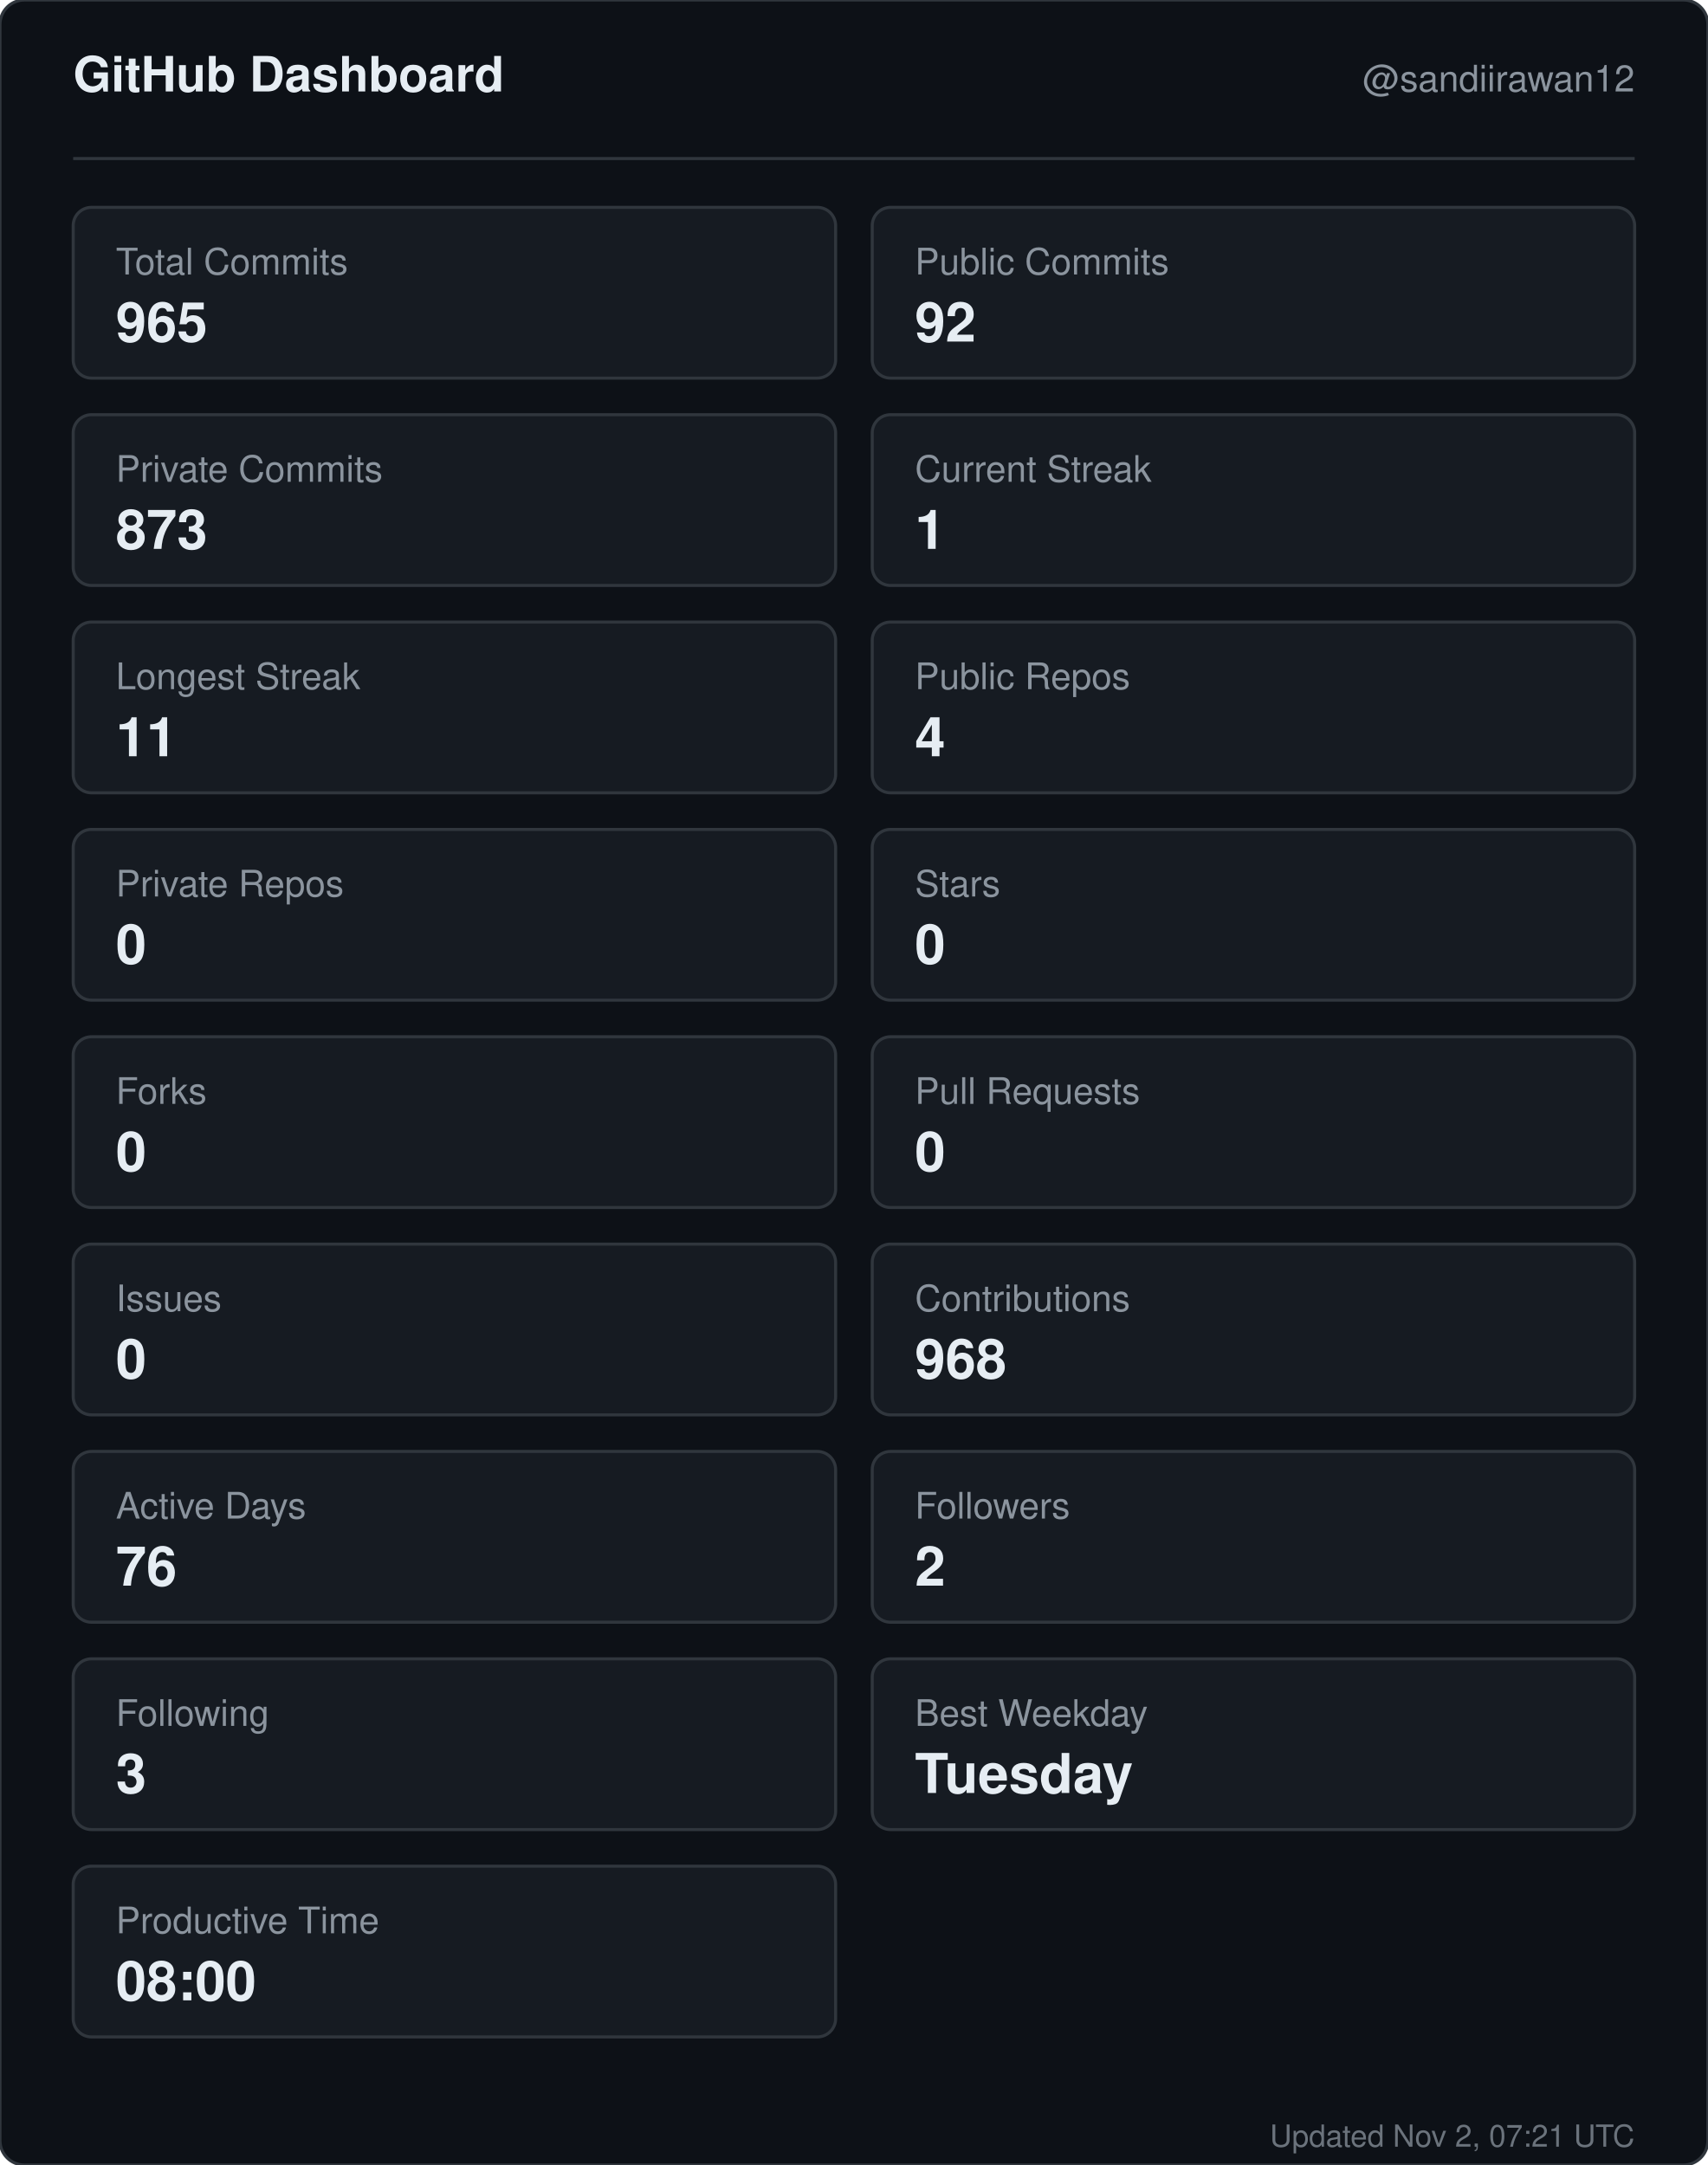
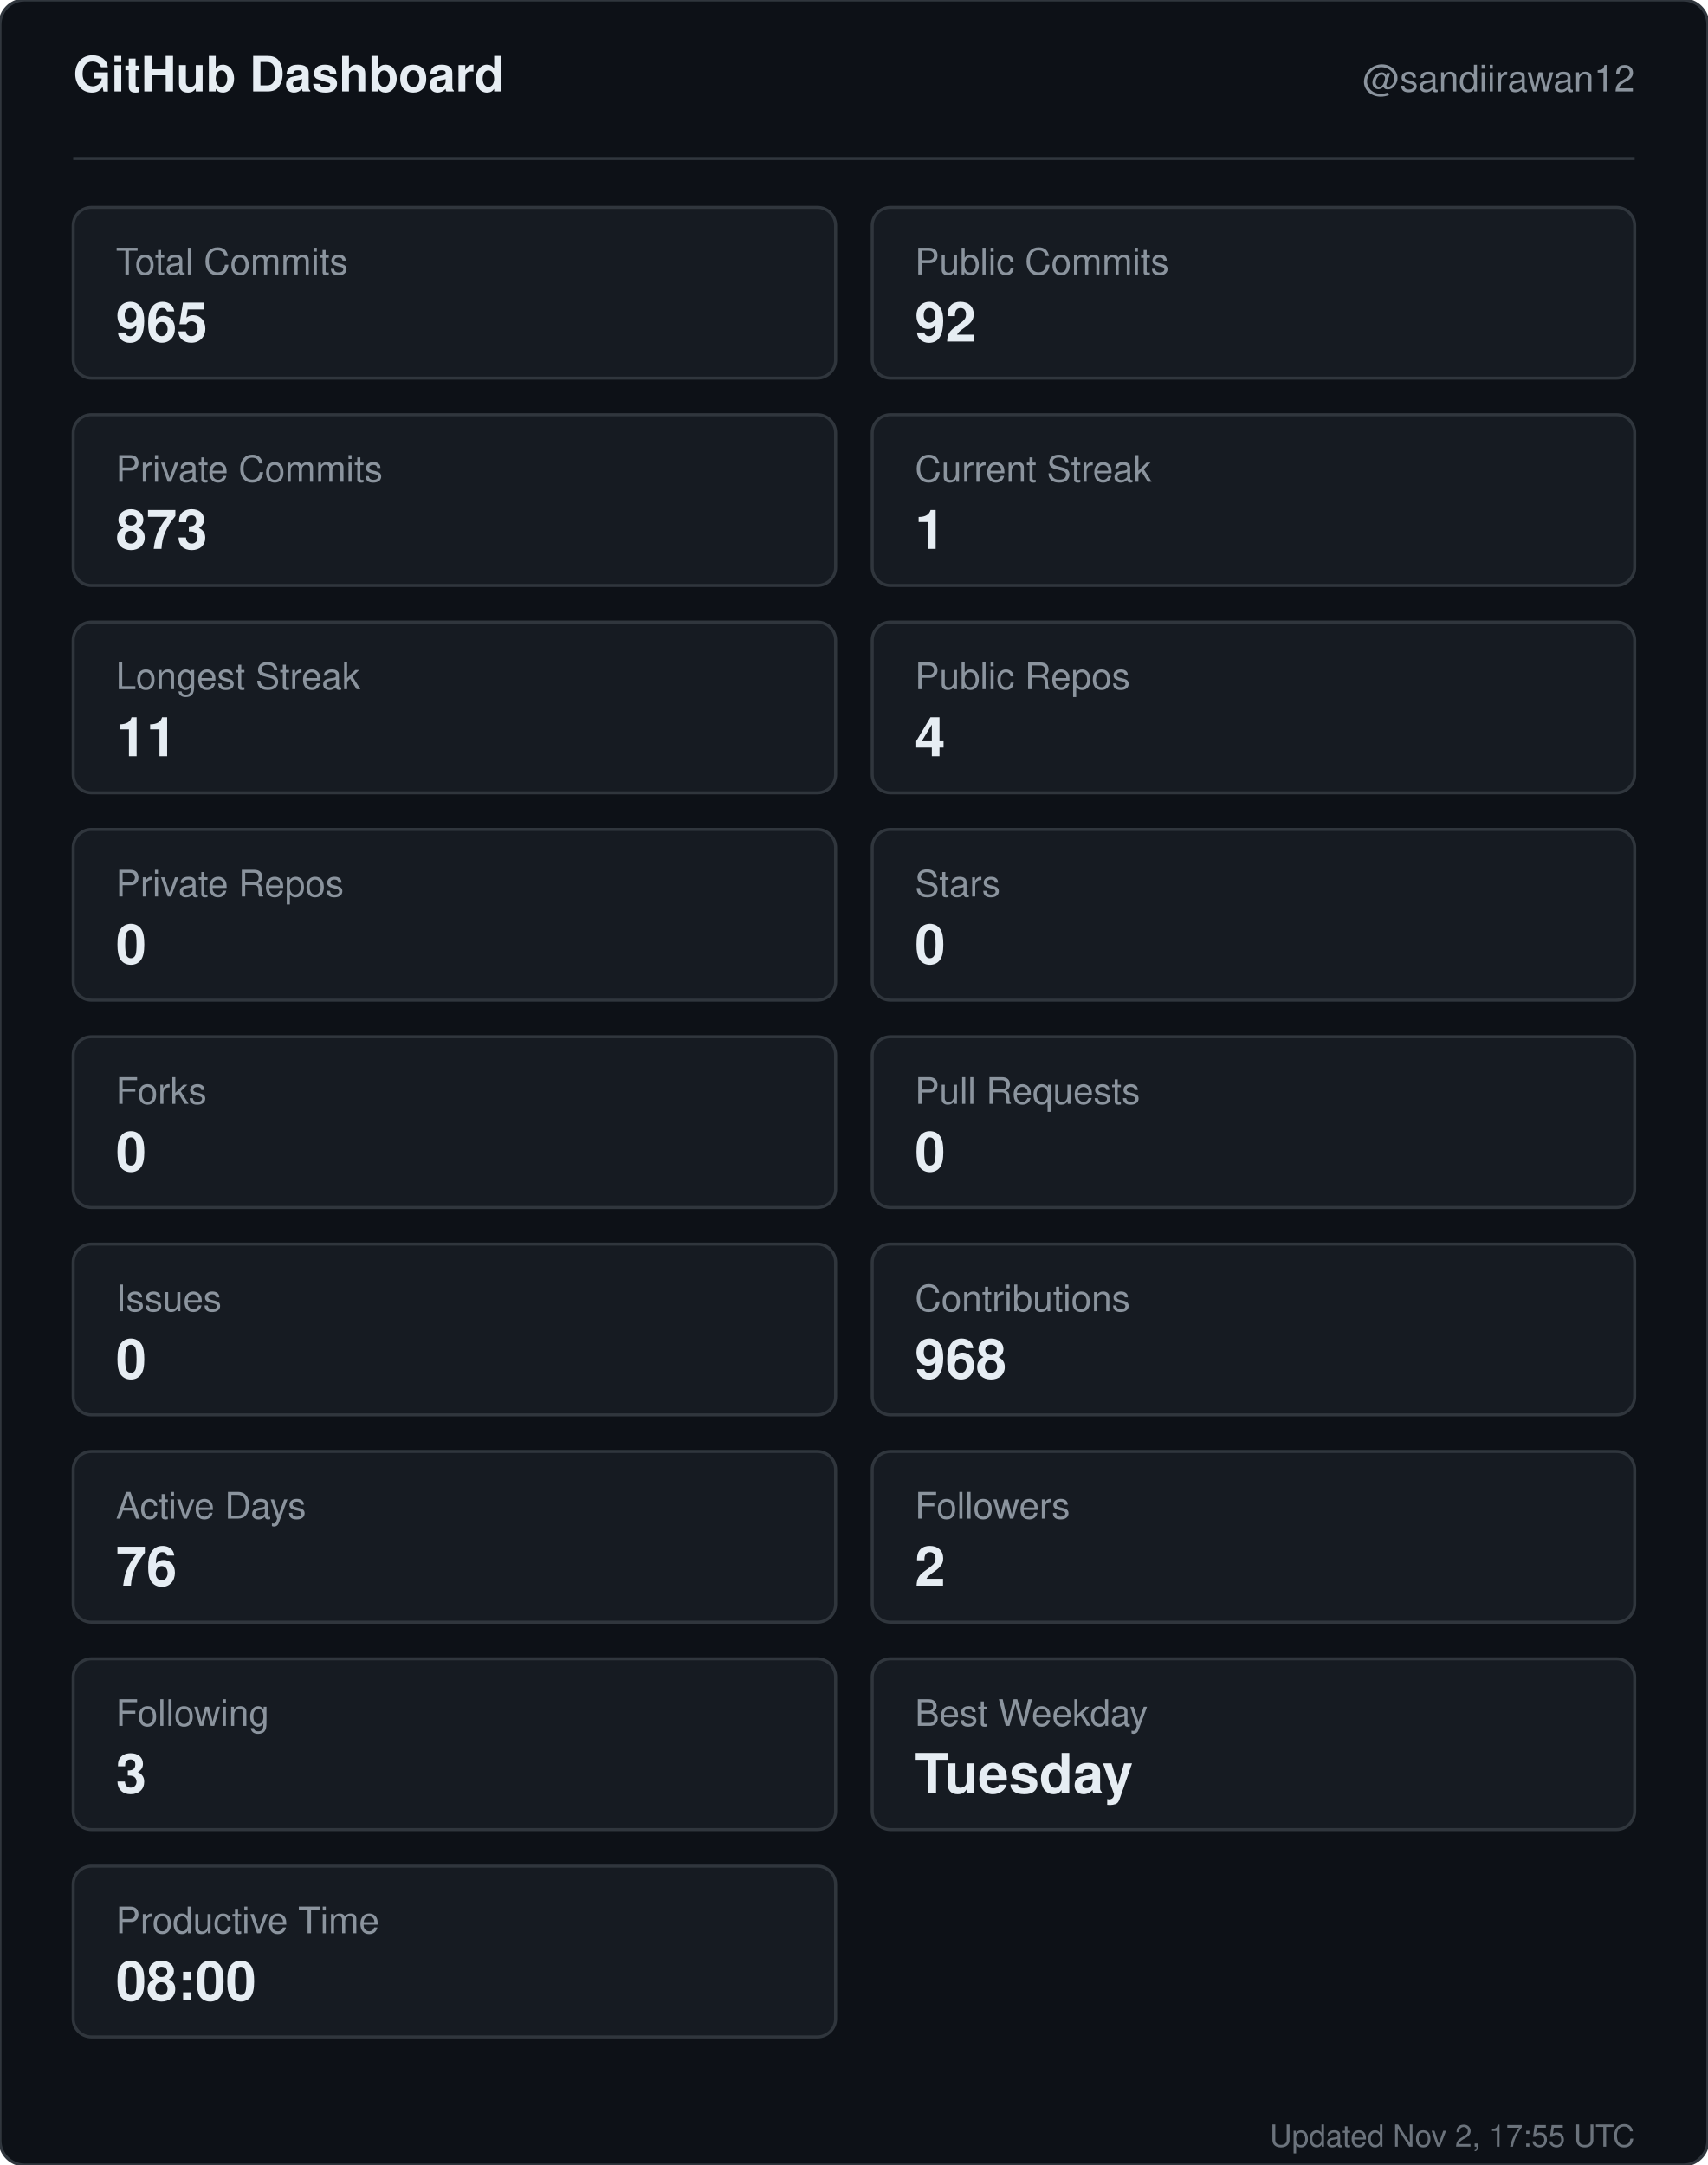
<svg xmlns="http://www.w3.org/2000/svg" width="560" height="710" viewBox="0 0 560 710" role="img" aria-label="GitHub dashboard for sandiirawan12">
  <rect width="560" height="710" rx="8" fill="#0d1117" stroke="#30363d" />
  <g font-family="-apple-system, BlinkMacSystemFont, Segoe UI, Helvetica, Arial, sans-serif">
    <text x="24" y="30" fill="#e6edf3" font-size="16" font-weight="700">GitHub Dashboard</text>
    <text x="536" y="30" fill="#8b949e" font-size="12" text-anchor="end">@sandiirawan12</text>
    <line x1="24" y1="52" x2="536" y2="52" stroke="#30363d" />
    <rect x="24" y="68" width="250" height="56" rx="6" fill="#161b22" stroke="#30363d" />
    <text x="38" y="90" fill="#8b949e" font-size="12">Total Commits</text>
    <text x="38" y="112" fill="#e6edf3" font-size="18" font-weight="700">965</text>
    <rect x="286" y="68" width="250" height="56" rx="6" fill="#161b22" stroke="#30363d" />
    <text x="300" y="90" fill="#8b949e" font-size="12">Public Commits</text>
    <text x="300" y="112" fill="#e6edf3" font-size="18" font-weight="700">92</text>
    <rect x="24" y="136" width="250" height="56" rx="6" fill="#161b22" stroke="#30363d" />
    <text x="38" y="158" fill="#8b949e" font-size="12">Private Commits</text>
    <text x="38" y="180" fill="#e6edf3" font-size="18" font-weight="700">873</text>
    <rect x="286" y="136" width="250" height="56" rx="6" fill="#161b22" stroke="#30363d" />
    <text x="300" y="158" fill="#8b949e" font-size="12">Current Streak</text>
    <text x="300" y="180" fill="#e6edf3" font-size="18" font-weight="700">1</text>
    <rect x="24" y="204" width="250" height="56" rx="6" fill="#161b22" stroke="#30363d" />
    <text x="38" y="226" fill="#8b949e" font-size="12">Longest Streak</text>
    <text x="38" y="248" fill="#e6edf3" font-size="18" font-weight="700">11</text>
    <rect x="286" y="204" width="250" height="56" rx="6" fill="#161b22" stroke="#30363d" />
    <text x="300" y="226" fill="#8b949e" font-size="12">Public Repos</text>
    <text x="300" y="248" fill="#e6edf3" font-size="18" font-weight="700">4</text>
    <rect x="24" y="272" width="250" height="56" rx="6" fill="#161b22" stroke="#30363d" />
    <text x="38" y="294" fill="#8b949e" font-size="12">Private Repos</text>
    <text x="38" y="316" fill="#e6edf3" font-size="18" font-weight="700">0</text>
    <rect x="286" y="272" width="250" height="56" rx="6" fill="#161b22" stroke="#30363d" />
    <text x="300" y="294" fill="#8b949e" font-size="12">Stars</text>
    <text x="300" y="316" fill="#e6edf3" font-size="18" font-weight="700">0</text>
    <rect x="24" y="340" width="250" height="56" rx="6" fill="#161b22" stroke="#30363d" />
    <text x="38" y="362" fill="#8b949e" font-size="12">Forks</text>
    <text x="38" y="384" fill="#e6edf3" font-size="18" font-weight="700">0</text>
    <rect x="286" y="340" width="250" height="56" rx="6" fill="#161b22" stroke="#30363d" />
    <text x="300" y="362" fill="#8b949e" font-size="12">Pull Requests</text>
    <text x="300" y="384" fill="#e6edf3" font-size="18" font-weight="700">0</text>
    <rect x="24" y="408" width="250" height="56" rx="6" fill="#161b22" stroke="#30363d" />
    <text x="38" y="430" fill="#8b949e" font-size="12">Issues</text>
    <text x="38" y="452" fill="#e6edf3" font-size="18" font-weight="700">0</text>
    <rect x="286" y="408" width="250" height="56" rx="6" fill="#161b22" stroke="#30363d" />
    <text x="300" y="430" fill="#8b949e" font-size="12">Contributions</text>
    <text x="300" y="452" fill="#e6edf3" font-size="18" font-weight="700">968</text>
    <rect x="24" y="476" width="250" height="56" rx="6" fill="#161b22" stroke="#30363d" />
    <text x="38" y="498" fill="#8b949e" font-size="12">Active Days</text>
    <text x="38" y="520" fill="#e6edf3" font-size="18" font-weight="700">76</text>
    <rect x="286" y="476" width="250" height="56" rx="6" fill="#161b22" stroke="#30363d" />
    <text x="300" y="498" fill="#8b949e" font-size="12">Followers</text>
    <text x="300" y="520" fill="#e6edf3" font-size="18" font-weight="700">2</text>
    <rect x="24" y="544" width="250" height="56" rx="6" fill="#161b22" stroke="#30363d" />
    <text x="38" y="566" fill="#8b949e" font-size="12">Following</text>
    <text x="38" y="588" fill="#e6edf3" font-size="18" font-weight="700">3</text>
    <rect x="286" y="544" width="250" height="56" rx="6" fill="#161b22" stroke="#30363d" />
    <text x="300" y="566" fill="#8b949e" font-size="12">Best Weekday</text>
    <text x="300" y="588" fill="#e6edf3" font-size="18" font-weight="700">Tuesday</text>
    <rect x="24" y="612" width="250" height="56" rx="6" fill="#161b22" stroke="#30363d" />
    <text x="38" y="634" fill="#8b949e" font-size="12">Productive Time</text>
    <text x="38" y="656" fill="#e6edf3" font-size="18" font-weight="700">08:00</text>
-     <text x="536" y="704" fill="#8b949e" font-size="10" text-anchor="end" opacity="0.75">Updated Nov 2, 07:21 UTC</text>
+     <text x="536" y="704" fill="#8b949e" font-size="10" text-anchor="end" opacity="0.75">Updated Nov 2, 17:55 UTC</text>
  </g>
</svg>
